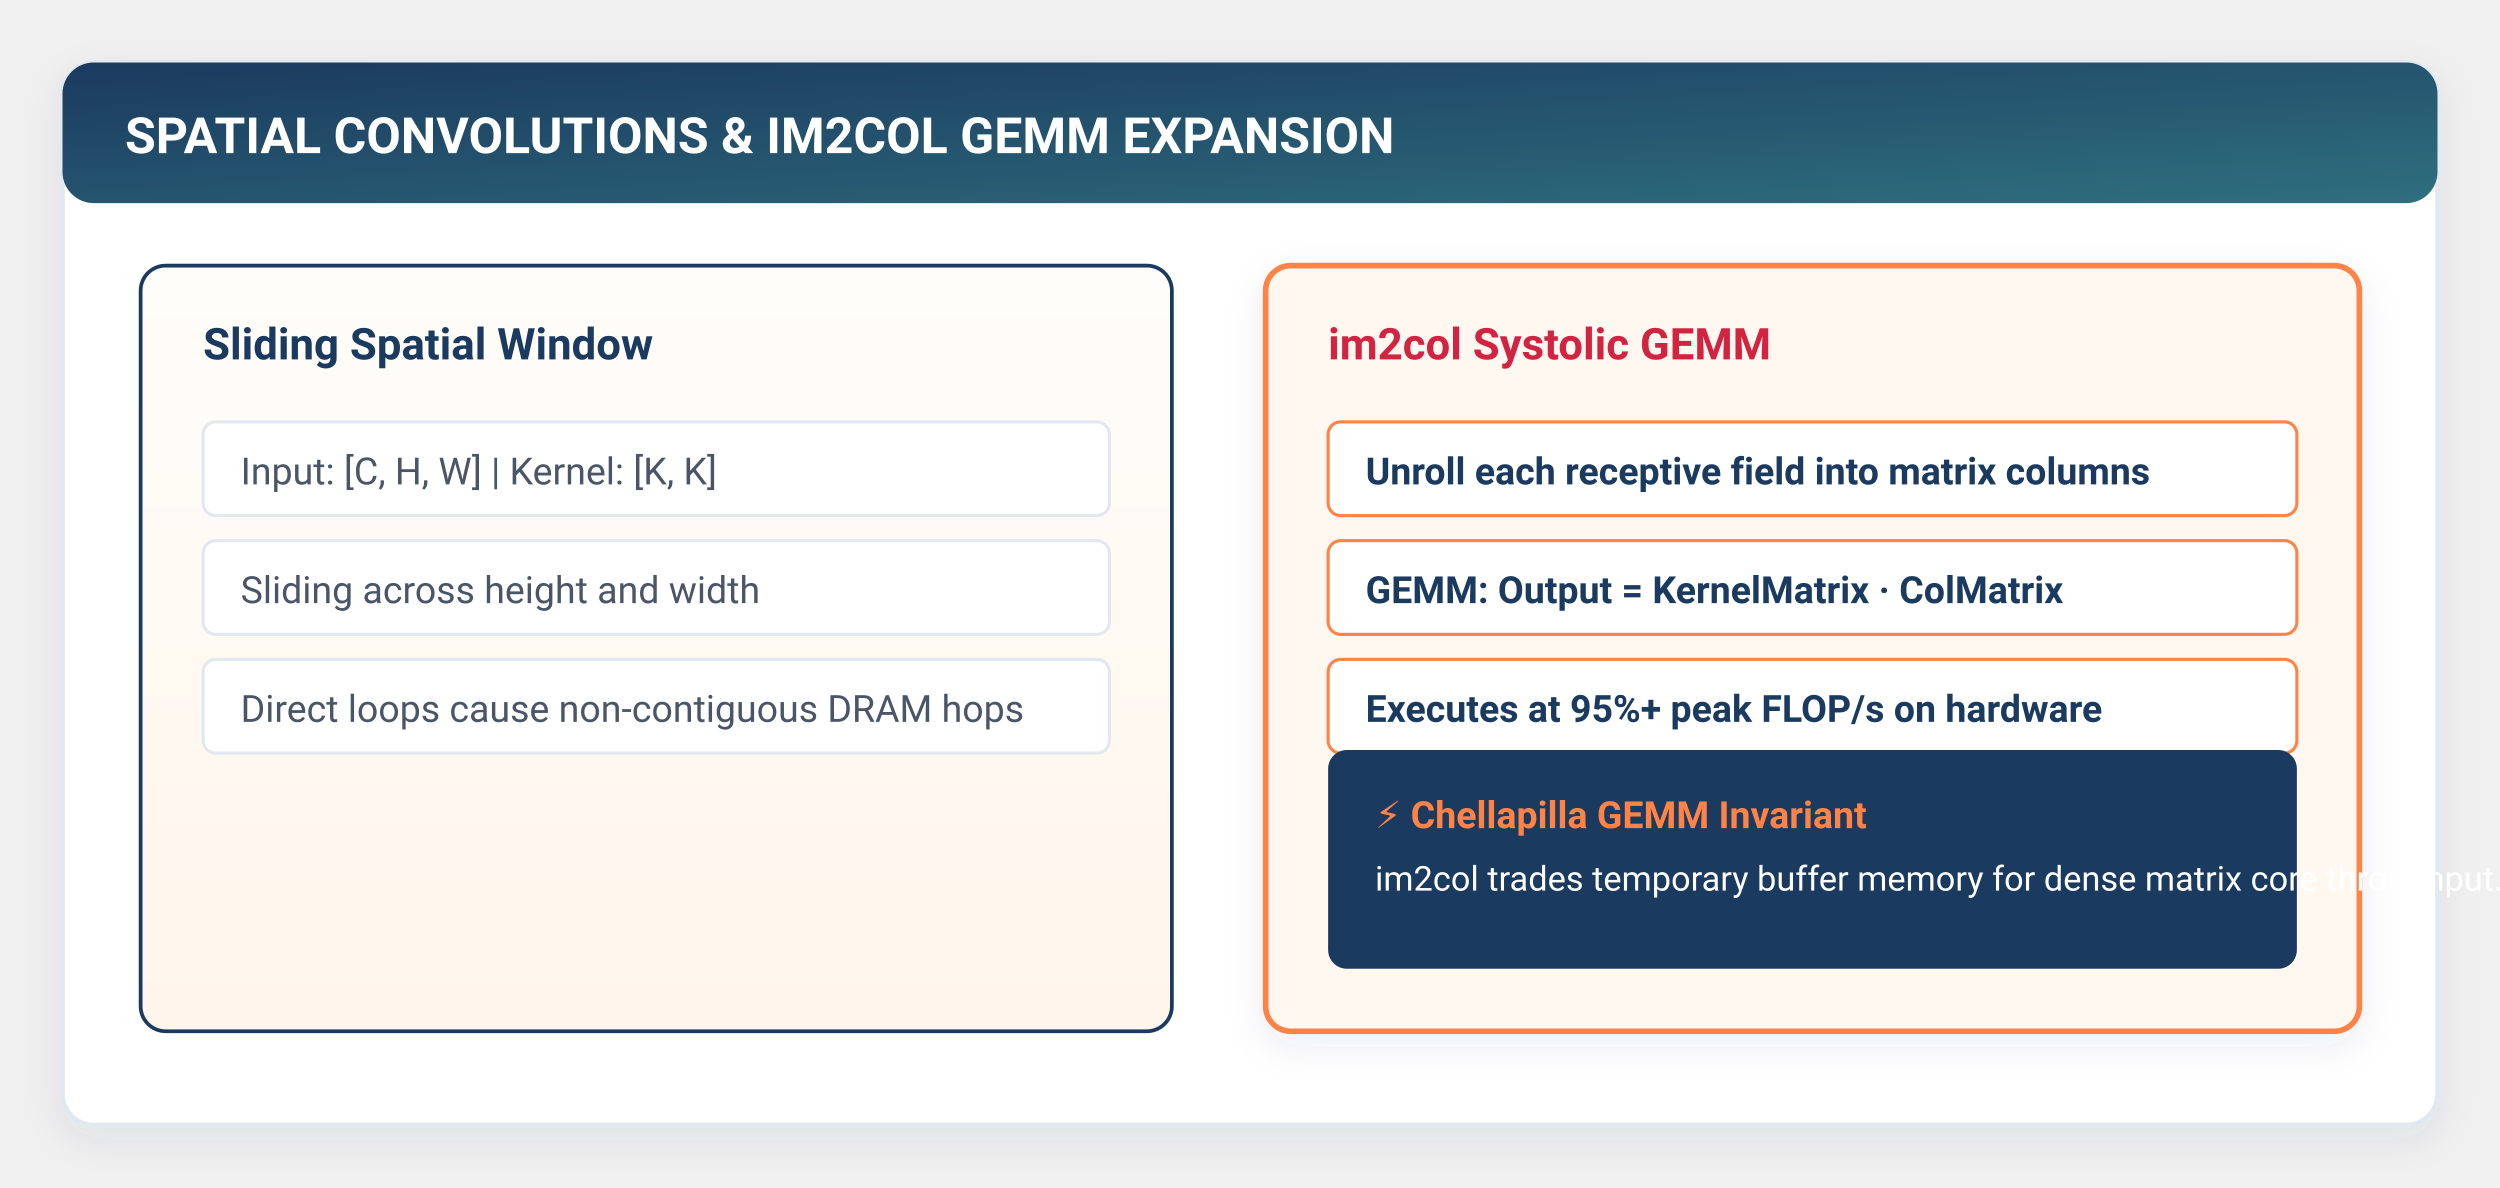
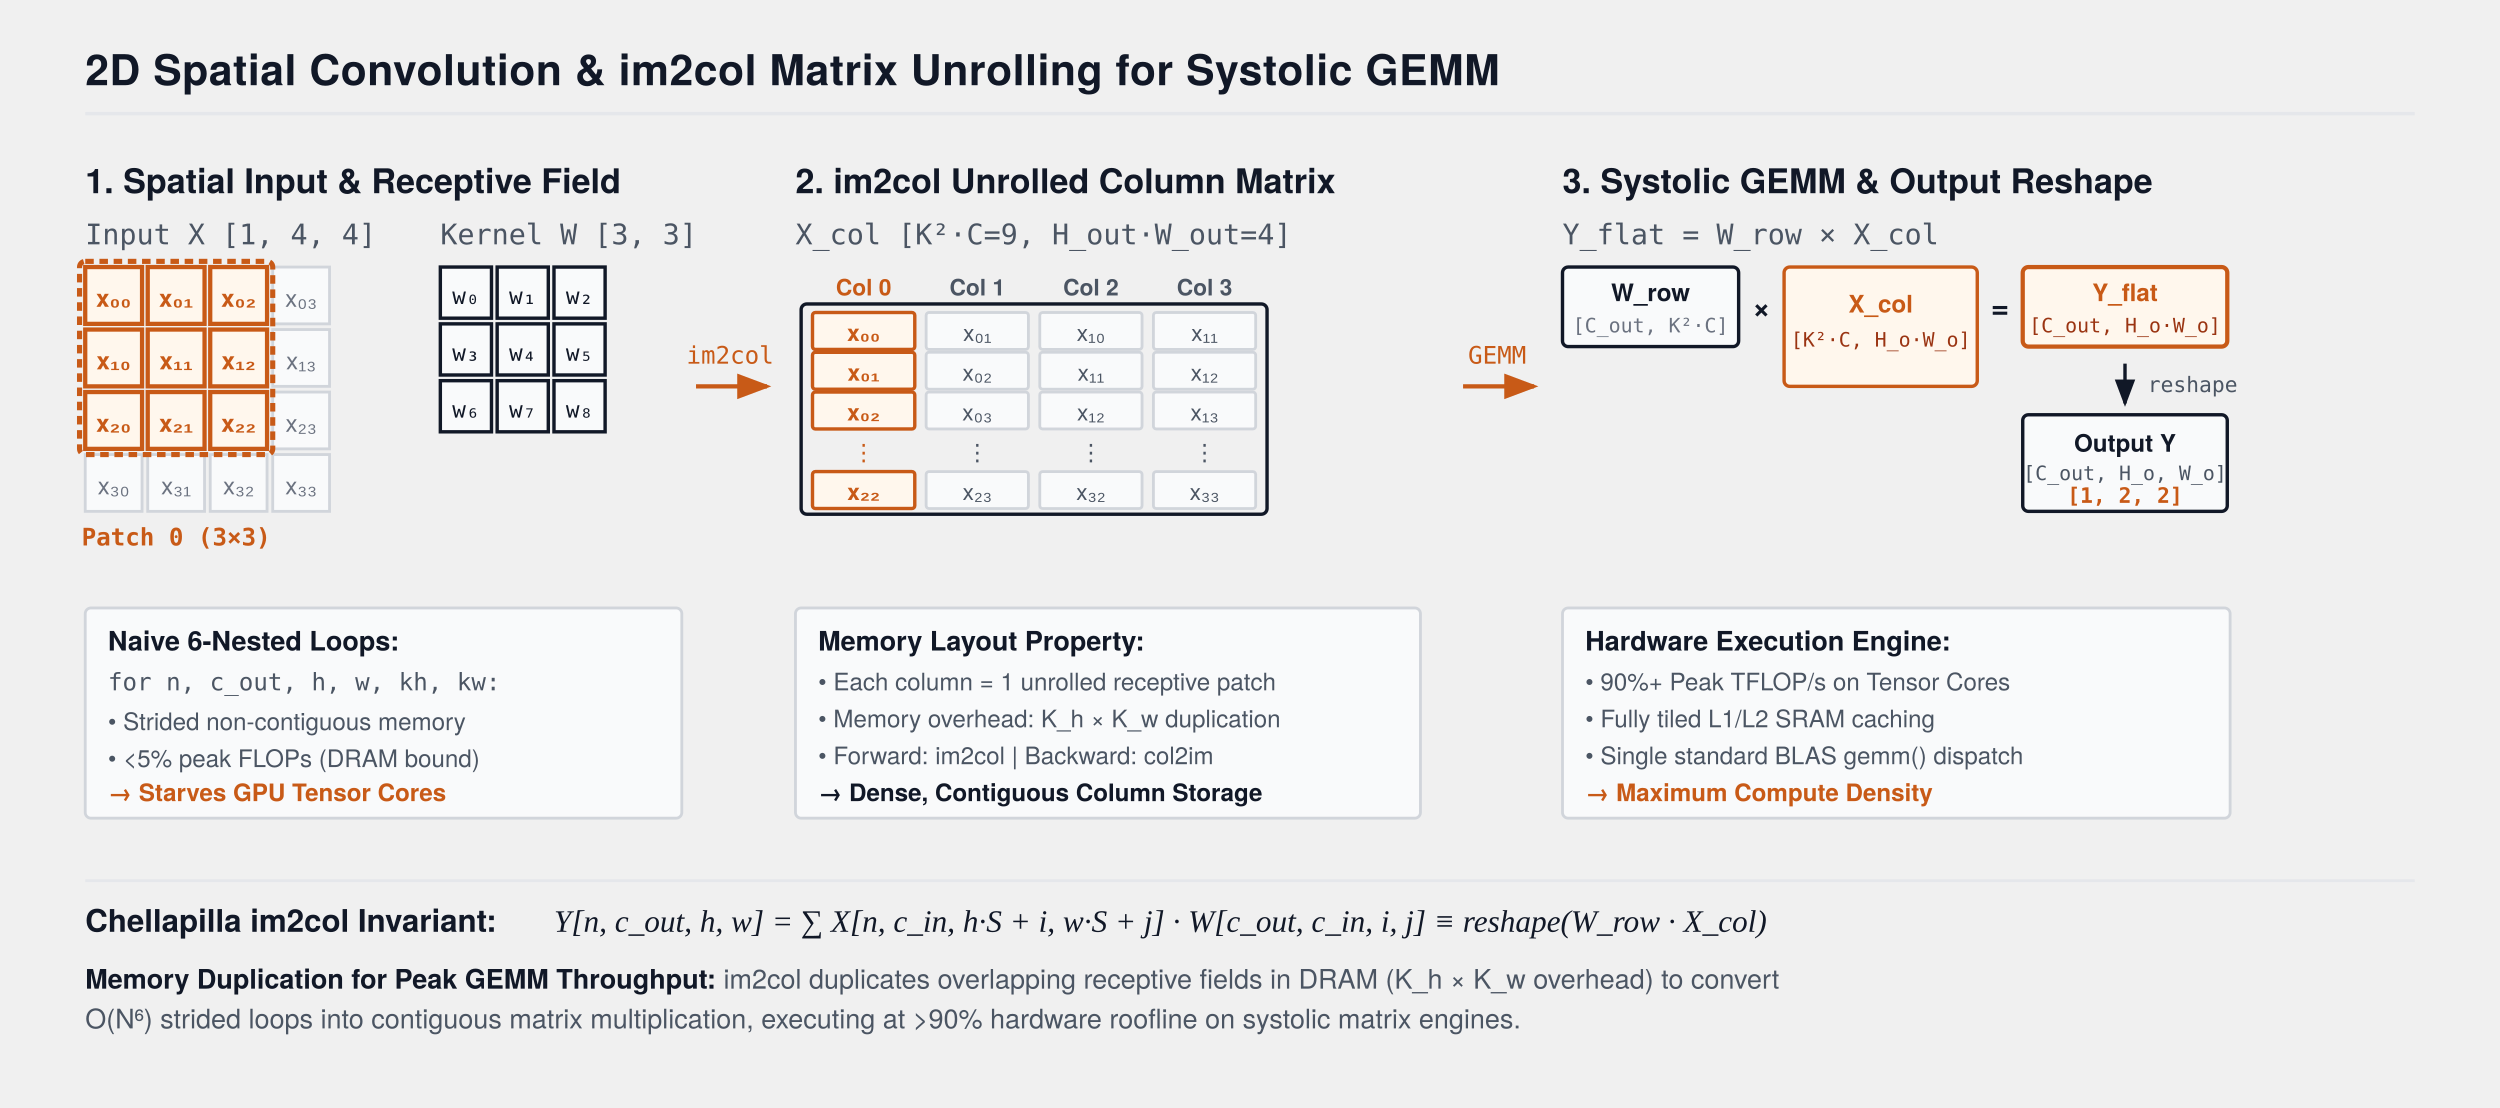
- <svg xmlns="http://www.w3.org/2000/svg" viewBox="0 0 800 380" width="100%" height="100%" style="background:#ffffff; font-family:-apple-system, BlinkMacSystemFont, 'Segoe UI', Roboto, Helvetica, Arial, sans-serif;">
+ <svg xmlns="http://www.w3.org/2000/svg" viewBox="0 0 880 390" width="100%" height="100%" style="background:#FFFFFF; font-family:'TeX Gyre Heros', -apple-system, BlinkMacSystemFont, 'Segoe UI', Helvetica, Arial, sans-serif;">
  <defs>
-     <filter id="cardShadow" x="-10%" y="-10%" width="120%" height="125%" filterUnits="userSpaceOnUse">
-       <feDropShadow dx="0" dy="4" stdDeviation="6" flood-color="#1B3A5F" flood-opacity="0.08" />
-     </filter>
-     <filter id="softGlow" x="-20%" y="-20%" width="140%" height="140%">
-       <feGaussianBlur stdDeviation="3" result="blur" />
-       <feComposite in="SourceGraphic" in2="blur" operator="over" />
-     </filter>
-     <linearGradient id="torchGrad" x1="0%" y1="0%" x2="100%" y2="100%">
-       <stop offset="0%" stop-color="#1B3A5F" />
-       <stop offset="100%" stop-color="#2E6F7E" />
-     </linearGradient>
-     <linearGradient id="flameGrad" x1="0%" y1="0%" x2="100%" y2="100%">
-       <stop offset="0%" stop-color="#FF8246" />
-       <stop offset="100%" stop-color="#FF5722" />
-     </linearGradient>
-     <linearGradient id="warmBgGrad" x1="0%" y1="0%" x2="0%" y2="100%">
-       <stop offset="0%" stop-color="#FFFDF9" />
-       <stop offset="100%" stop-color="#FFF5EC" />
-     </linearGradient>
-     <linearGradient id="highlightGrad" x1="0%" y1="0%" x2="100%" y2="0%">
-       <stop offset="0%" stop-color="#FF8246" stop-opacity="0.15" />
-       <stop offset="100%" stop-color="#FF8246" stop-opacity="0.02" />
-     </linearGradient>
-     <marker id="arrowOrange" markerWidth="10" markerHeight="7" refX="9" refY="3.5" orient="auto">
-       <polygon points="0 0, 10 3.5, 0 7" fill="#FF8246" />
+     <marker id="arrow" markerWidth="8" markerHeight="6" refX="7" refY="3" orient="auto">
+       <polygon points="0 0, 8 3, 0 6" fill="#111827" />
    </marker>
-     <marker id="arrowNavy" markerWidth="10" markerHeight="7" refX="9" refY="3.5" orient="auto">
-       <polygon points="0 0, 10 3.5, 0 7" fill="#1B3A5F" />
-     </marker>
-     <marker id="arrowTeal" markerWidth="10" markerHeight="7" refX="9" refY="3.5" orient="auto">
-       <polygon points="0 0, 10 3.5, 0 7" fill="#2E6F7E" />
+     <marker id="arrowOrange" markerWidth="8" markerHeight="6" refX="7" refY="3" orient="auto">
+       <polygon points="0 0, 8 3, 0 6" fill="#C85A17" />
    </marker>
  </defs>
-   <rect x="20" y="20" width="760" height="340" rx="10" fill="#FFFFFF" stroke="#E2E8F0" stroke-width="1.5" filter="url(#cardShadow)" />
-   <rect x="20" y="20" width="760" height="45" rx="10" fill="url(#torchGrad)" />
-   <text x="40" y="49" fill="#FFFFFF" font-size="16" font-weight="700">SPATIAL CONVOLUTIONS &amp; IM2COL GEMM EXPANSION</text>
-   <rect x="45" y="85" width="330" height="245" rx="8" fill="url(#warmBgGrad)" stroke="#1B3A5F" stroke-width="1.2" />
-   <text x="65" y="115" fill="#1B3A5F" font-size="14" font-weight="700">Sliding Spatial Window</text>
-   <g transform="translate(65, 135)" font-size="12" fill="#4A5568">
-     <rect x="0" y="0" width="290" height="30" rx="4" fill="#FFFFFF" stroke="#E2E8F0" />
-     <text x="12" y="20">Input: [C, H, W] | Kernel: [K, K]</text>
-     <rect x="0" y="38" width="290" height="30" rx="4" fill="#FFFFFF" stroke="#E2E8F0" />
-     <text x="12" y="58">Sliding across height and width</text>
-     <rect x="0" y="76" width="290" height="30" rx="4" fill="#FFFFFF" stroke="#E2E8F0" />
-     <text x="12" y="96">Direct loops cause non-contiguous DRAM hops</text>
-   </g>
-   <rect x="405" y="85" width="350" height="245" rx="8" fill="#FFF8F0" stroke="#FF8246" stroke-width="1.8" filter="url(#cardShadow)" />
-   <text x="425" y="115" fill="#D22341" font-size="14" font-weight="700">im2col Systolic GEMM</text>
-   <g transform="translate(425, 135)" font-size="12" fill="#1B3A5F">
-     <rect x="0" y="0" width="310" height="30" rx="4" fill="#FFFFFF" stroke="#FF8246" stroke-width="1" />
-     <text x="12" y="20" font-weight="600">Unroll each receptive field into matrix columns</text>
-     <rect x="0" y="38" width="310" height="30" rx="4" fill="#FFFFFF" stroke="#FF8246" stroke-width="1" />
-     <text x="12" y="58" font-weight="600">GEMM: Output = KernelMatrix · ColMatrix</text>
-     <rect x="0" y="76" width="310" height="30" rx="4" fill="#FFFFFF" stroke="#FF8246" stroke-width="1" />
-     <text x="12" y="96" font-weight="600">Executes at 95%+ peak FLOP/s on hardware</text>
-   </g>
-   <rect x="425" y="240" width="310" height="70" rx="6" fill="#1B3A5F" />
-   <text x="440" y="265" fill="#FF8246" font-size="12" font-weight="700">⚡ Chellapilla GEMM Invariant</text>
-   <text x="440" y="285" fill="#FFFFFF" font-size="11">im2col trades temporary buffer memory for dense matrix core throughput.</text>
+   <text x="30" y="30" font-size="15" font-weight="700" fill="#111827" letter-spacing="0.2">2D Spatial Convolution &amp; im2col Matrix Unrolling for Systolic GEMM</text>
+   <line x1="30" y1="40" x2="850" y2="40" stroke="#E5E7EB" stroke-width="1.2" />
+   <g transform="translate(30, 54)">
+     <text x="0" y="14" font-size="12" font-weight="700" fill="#111827">1. Spatial Input &amp; Receptive Field</text>
+     <text x="0" y="32" font-size="10" font-family="monospace" fill="#4B5563">Input X [1, 4, 4]</text>
+     <g transform="translate(0, 40)">
+       <rect x="0" y="0" width="20" height="20" fill="#FFF7ED" stroke="#C85A17" stroke-width="1.5" />
+       <text x="10" y="14" font-size="8.5" font-weight="700" fill="#C85A17" text-anchor="middle">x₀₀</text>
+       <rect x="22" y="0" width="20" height="20" fill="#FFF7ED" stroke="#C85A17" stroke-width="1.5" />
+       <text x="32" y="14" font-size="8.5" font-weight="700" fill="#C85A17" text-anchor="middle">x₀₁</text>
+       <rect x="44" y="0" width="20" height="20" fill="#FFF7ED" stroke="#C85A17" stroke-width="1.5" />
+       <text x="54" y="14" font-size="8.5" font-weight="700" fill="#C85A17" text-anchor="middle">x₀₂</text>
+       <rect x="66" y="0" width="20" height="20" fill="#F9FAFB" stroke="#D1D5DB" stroke-width="1.0" />
+       <text x="76" y="14" font-size="8.5" fill="#6B7280" text-anchor="middle">x₀₃</text>
+       <rect x="0" y="22" width="20" height="20" fill="#FFF7ED" stroke="#C85A17" stroke-width="1.5" />
+       <text x="10" y="36" font-size="8.5" font-weight="700" fill="#C85A17" text-anchor="middle">x₁₀</text>
+       <rect x="22" y="22" width="20" height="20" fill="#FFF7ED" stroke="#C85A17" stroke-width="1.5" />
+       <text x="32" y="36" font-size="8.5" font-weight="700" fill="#C85A17" text-anchor="middle">x₁₁</text>
+       <rect x="44" y="22" width="20" height="20" fill="#FFF7ED" stroke="#C85A17" stroke-width="1.5" />
+       <text x="54" y="36" font-size="8.5" font-weight="700" fill="#C85A17" text-anchor="middle">x₁₂</text>
+       <rect x="66" y="22" width="20" height="20" fill="#F9FAFB" stroke="#D1D5DB" stroke-width="1.0" />
+       <text x="76" y="36" font-size="8.5" fill="#6B7280" text-anchor="middle">x₁₃</text>
+       <rect x="0" y="44" width="20" height="20" fill="#FFF7ED" stroke="#C85A17" stroke-width="1.5" />
+       <text x="10" y="58" font-size="8.5" font-weight="700" fill="#C85A17" text-anchor="middle">x₂₀</text>
+       <rect x="22" y="44" width="20" height="20" fill="#FFF7ED" stroke="#C85A17" stroke-width="1.5" />
+       <text x="32" y="58" font-size="8.5" font-weight="700" fill="#C85A17" text-anchor="middle">x₂₁</text>
+       <rect x="44" y="44" width="20" height="20" fill="#FFF7ED" stroke="#C85A17" stroke-width="1.5" />
+       <text x="54" y="58" font-size="8.5" font-weight="700" fill="#C85A17" text-anchor="middle">x₂₂</text>
+       <rect x="66" y="44" width="20" height="20" fill="#F9FAFB" stroke="#D1D5DB" stroke-width="1.0" />
+       <text x="76" y="58" font-size="8.5" fill="#6B7280" text-anchor="middle">x₂₃</text>
+       <rect x="0" y="66" width="20" height="20" fill="#F9FAFB" stroke="#D1D5DB" stroke-width="1.0" />
+       <text x="10" y="80" font-size="8.5" fill="#6B7280" text-anchor="middle">x₃₀</text>
+       <rect x="22" y="66" width="20" height="20" fill="#F9FAFB" stroke="#D1D5DB" stroke-width="1.0" />
+       <text x="32" y="80" font-size="8.5" fill="#6B7280" text-anchor="middle">x₃₁</text>
+       <rect x="44" y="66" width="20" height="20" fill="#F9FAFB" stroke="#D1D5DB" stroke-width="1.0" />
+       <text x="54" y="80" font-size="8.5" fill="#6B7280" text-anchor="middle">x₃₂</text>
+       <rect x="66" y="66" width="20" height="20" fill="#F9FAFB" stroke="#D1D5DB" stroke-width="1.0" />
+       <text x="76" y="80" font-size="8.5" fill="#6B7280" text-anchor="middle">x₃₃</text>
+       <rect x="-2" y="-2" width="68" height="68" rx="2" fill="none" stroke="#C85A17" stroke-width="1.8" stroke-dasharray="3,2" />
+       <text x="32" y="98" font-size="8.5" font-family="monospace" font-weight="700" fill="#C85A17" text-anchor="middle">Patch 0 (3×3)</text>
+     </g>
+     <text x="125" y="32" font-size="10" font-family="monospace" fill="#4B5563">Kernel W [3, 3]</text>
+     <g transform="translate(125, 40)">
+       <rect x="0" y="0" width="18" height="18" fill="#F9FAFB" stroke="#111827" stroke-width="1.2" />
+       <text x="9" y="13" font-size="8" font-family="monospace" fill="#111827" text-anchor="middle">w₀</text>
+       <rect x="20" y="0" width="18" height="18" fill="#F9FAFB" stroke="#111827" stroke-width="1.2" />
+       <text x="29" y="13" font-size="8" font-family="monospace" fill="#111827" text-anchor="middle">w₁</text>
+       <rect x="40" y="0" width="18" height="18" fill="#F9FAFB" stroke="#111827" stroke-width="1.2" />
+       <text x="49" y="13" font-size="8" font-family="monospace" fill="#111827" text-anchor="middle">w₂</text>
+       <rect x="0" y="20" width="18" height="18" fill="#F9FAFB" stroke="#111827" stroke-width="1.2" />
+       <text x="9" y="33" font-size="8" font-family="monospace" fill="#111827" text-anchor="middle">w₃</text>
+       <rect x="20" y="20" width="18" height="18" fill="#F9FAFB" stroke="#111827" stroke-width="1.2" />
+       <text x="29" y="33" font-size="8" font-family="monospace" fill="#111827" text-anchor="middle">w₄</text>
+       <rect x="40" y="20" width="18" height="18" fill="#F9FAFB" stroke="#111827" stroke-width="1.2" />
+       <text x="49" y="33" font-size="8" font-family="monospace" fill="#111827" text-anchor="middle">w₅</text>
+       <rect x="0" y="40" width="18" height="18" fill="#F9FAFB" stroke="#111827" stroke-width="1.2" />
+       <text x="9" y="53" font-size="8" font-family="monospace" fill="#111827" text-anchor="middle">w₆</text>
+       <rect x="20" y="40" width="18" height="18" fill="#F9FAFB" stroke="#111827" stroke-width="1.2" />
+       <text x="29" y="53" font-size="8" font-family="monospace" fill="#111827" text-anchor="middle">w₇</text>
+       <rect x="40" y="40" width="18" height="18" fill="#F9FAFB" stroke="#111827" stroke-width="1.2" />
+       <text x="49" y="53" font-size="8" font-family="monospace" fill="#111827" text-anchor="middle">w₈</text>
+     </g>
+     <g transform="translate(0, 160)">
+       <rect x="0" y="0" width="210" height="74" fill="#F9FAFB" stroke="#D1D5DB" stroke-width="1.0" rx="2" />
+       <text x="8" y="15" font-size="9.5" font-weight="700" fill="#111827">Naive 6-Nested Loops:</text>
+       <text x="8" y="29" font-size="8.5" font-family="monospace" fill="#4B5563">for n, c_out, h, w, kh, kw:</text>
+       <text x="8" y="43" font-size="8.5" fill="#4B5563">• Strided non-contiguous memory</text>
+       <text x="8" y="56" font-size="8.5" fill="#4B5563">• &lt;5% peak FLOPs (DRAM bound)</text>
+       <text x="8" y="68" font-size="8.5" font-weight="600" fill="#C85A17">→ Starves GPU Tensor Cores</text>
+     </g>
+   </g>
+   <g transform="translate(245, 136)">
+     <path d="M 0 0 L 25 0" stroke="#C85A17" stroke-width="1.5" marker-end="url(#arrowOrange)" />
+     <text x="12" y="-8" font-size="8.5" font-family="monospace" fill="#C85A17" text-anchor="middle">im2col</text>
+   </g>
+   <g transform="translate(280, 54)">
+     <text x="0" y="14" font-size="12" font-weight="700" fill="#111827">2. im2col Unrolled Column Matrix</text>
+     <text x="0" y="32" font-size="10" font-family="monospace" fill="#4B5563">X_col [K²·C=9, H_out·W_out=4]</text>
+     <g transform="translate(0, 40)">
+       <text x="24" y="10" font-size="8" font-weight="700" fill="#C85A17" text-anchor="middle">Col 0</text>
+       <text x="64" y="10" font-size="8" font-weight="600" fill="#4B5563" text-anchor="middle">Col 1</text>
+       <text x="104" y="10" font-size="8" font-weight="600" fill="#4B5563" text-anchor="middle">Col 2</text>
+       <text x="144" y="10" font-size="8" font-weight="600" fill="#4B5563" text-anchor="middle">Col 3</text>
+       <g transform="translate(6, 16)">
+         <rect x="0" y="0" width="36" height="13" fill="#FFF7ED" stroke="#C85A17" stroke-width="1.2" rx="1" />
+         <text x="18" y="10" font-size="8" font-weight="700" fill="#C85A17" text-anchor="middle">x₀₀</text>
+         <rect x="0" y="14" width="36" height="13" fill="#FFF7ED" stroke="#C85A17" stroke-width="1.2" rx="1" />
+         <text x="18" y="24" font-size="8" font-weight="700" fill="#C85A17" text-anchor="middle">x₀₁</text>
+         <rect x="0" y="28" width="36" height="13" fill="#FFF7ED" stroke="#C85A17" stroke-width="1.2" rx="1" />
+         <text x="18" y="38" font-size="8" font-weight="700" fill="#C85A17" text-anchor="middle">x₀₂</text>
+         <text x="18" y="52" font-size="8" fill="#C85A17" text-anchor="middle">⋮</text>
+         <rect x="0" y="56" width="36" height="13" fill="#FFF7ED" stroke="#C85A17" stroke-width="1.2" rx="1" />
+         <text x="18" y="66" font-size="8" font-weight="700" fill="#C85A17" text-anchor="middle">x₂₂</text>
+       </g>
+       <g transform="translate(46, 16)">
+         <rect x="0" y="0" width="36" height="13" fill="#F9FAFB" stroke="#D1D5DB" stroke-width="1.0" rx="1" />
+         <text x="18" y="10" font-size="8" fill="#4B5563" text-anchor="middle">x₀₁</text>
+         <rect x="0" y="14" width="36" height="13" fill="#F9FAFB" stroke="#D1D5DB" stroke-width="1.0" rx="1" />
+         <text x="18" y="24" font-size="8" fill="#4B5563" text-anchor="middle">x₀₂</text>
+         <rect x="0" y="28" width="36" height="13" fill="#F9FAFB" stroke="#D1D5DB" stroke-width="1.0" rx="1" />
+         <text x="18" y="38" font-size="8" fill="#4B5563" text-anchor="middle">x₀₃</text>
+         <text x="18" y="52" font-size="8" fill="#4B5563" text-anchor="middle">⋮</text>
+         <rect x="0" y="56" width="36" height="13" fill="#F9FAFB" stroke="#D1D5DB" stroke-width="1.0" rx="1" />
+         <text x="18" y="66" font-size="8" fill="#4B5563" text-anchor="middle">x₂₃</text>
+       </g>
+       <g transform="translate(86, 16)">
+         <rect x="0" y="0" width="36" height="13" fill="#F9FAFB" stroke="#D1D5DB" stroke-width="1.0" rx="1" />
+         <text x="18" y="10" font-size="8" fill="#4B5563" text-anchor="middle">x₁₀</text>
+         <rect x="0" y="14" width="36" height="13" fill="#F9FAFB" stroke="#D1D5DB" stroke-width="1.0" rx="1" />
+         <text x="18" y="24" font-size="8" fill="#4B5563" text-anchor="middle">x₁₁</text>
+         <rect x="0" y="28" width="36" height="13" fill="#F9FAFB" stroke="#D1D5DB" stroke-width="1.0" rx="1" />
+         <text x="18" y="38" font-size="8" fill="#4B5563" text-anchor="middle">x₁₂</text>
+         <text x="18" y="52" font-size="8" fill="#4B5563" text-anchor="middle">⋮</text>
+         <rect x="0" y="56" width="36" height="13" fill="#F9FAFB" stroke="#D1D5DB" stroke-width="1.0" rx="1" />
+         <text x="18" y="66" font-size="8" fill="#4B5563" text-anchor="middle">x₃₂</text>
+       </g>
+       <g transform="translate(126, 16)">
+         <rect x="0" y="0" width="36" height="13" fill="#F9FAFB" stroke="#D1D5DB" stroke-width="1.0" rx="1" />
+         <text x="18" y="10" font-size="8" fill="#4B5563" text-anchor="middle">x₁₁</text>
+         <rect x="0" y="14" width="36" height="13" fill="#F9FAFB" stroke="#D1D5DB" stroke-width="1.0" rx="1" />
+         <text x="18" y="24" font-size="8" fill="#4B5563" text-anchor="middle">x₁₂</text>
+         <rect x="0" y="28" width="36" height="13" fill="#F9FAFB" stroke="#D1D5DB" stroke-width="1.0" rx="1" />
+         <text x="18" y="38" font-size="8" fill="#4B5563" text-anchor="middle">x₁₃</text>
+         <text x="18" y="52" font-size="8" fill="#4B5563" text-anchor="middle">⋮</text>
+         <rect x="0" y="56" width="36" height="13" fill="#F9FAFB" stroke="#D1D5DB" stroke-width="1.0" rx="1" />
+         <text x="18" y="66" font-size="8" fill="#4B5563" text-anchor="middle">x₃₃</text>
+       </g>
+       <rect x="2" y="13" width="164" height="74" fill="none" stroke="#111827" stroke-width="1.2" rx="2" />
+     </g>
+     <g transform="translate(0, 160)">
+       <rect x="0" y="0" width="220" height="74" fill="#F9FAFB" stroke="#D1D5DB" stroke-width="1.0" rx="2" />
+       <text x="8" y="15" font-size="9.5" font-weight="700" fill="#111827">Memory Layout Property:</text>
+       <text x="8" y="29" font-size="8.5" fill="#4B5563">• Each column = 1 unrolled receptive patch</text>
+       <text x="8" y="42" font-size="8.5" fill="#4B5563">• Memory overhead: K_h × K_w duplication</text>
+       <text x="8" y="55" font-size="8.5" fill="#4B5563">• Forward: im2col | Backward: col2im</text>
+       <text x="8" y="68" font-size="8.5" font-weight="600" fill="#111827">→ Dense, Contiguous Column Storage</text>
+     </g>
+   </g>
+   <g transform="translate(515, 136)">
+     <path d="M 0 0 L 25 0" stroke="#C85A17" stroke-width="1.5" marker-end="url(#arrowOrange)" />
+     <text x="12" y="-8" font-size="8.5" font-family="monospace" fill="#C85A17" text-anchor="middle">GEMM</text>
+   </g>
+   <g transform="translate(550, 54)">
+     <text x="0" y="14" font-size="12" font-weight="700" fill="#111827">3. Systolic GEMM &amp; Output Reshape</text>
+     <text x="0" y="32" font-size="10" font-family="monospace" fill="#4B5563">Y_flat = W_row × X_col</text>
+     <g transform="translate(0, 40)">
+       <g transform="translate(0, 0)">
+         <rect x="0" y="0" width="62" height="28" fill="#F9FAFB" stroke="#111827" stroke-width="1.2" rx="2" />
+         <text x="31" y="12" font-size="8.5" font-weight="700" fill="#111827" text-anchor="middle">W_row</text>
+         <text x="31" y="23" font-size="7" font-family="monospace" fill="#6B7280" text-anchor="middle">[C_out, K²·C]</text>
+       </g>
+       <text x="70" y="18" font-size="11" font-weight="700" fill="#111827" text-anchor="middle">×</text>
+       <g transform="translate(78, 0)">
+         <rect x="0" y="0" width="68" height="42" fill="#FFF7ED" stroke="#C85A17" stroke-width="1.2" rx="2" />
+         <text x="34" y="16" font-size="8.5" font-weight="700" fill="#C85A17" text-anchor="middle">X_col</text>
+         <text x="34" y="28" font-size="7" font-family="monospace" fill="#9A3412" text-anchor="middle">[K²·C, H_o·W_o]</text>
+       </g>
+       <text x="154" y="18" font-size="11" font-weight="700" fill="#111827" text-anchor="middle">=</text>
+       <g transform="translate(162, 0)">
+         <rect x="0" y="0" width="72" height="28" fill="#FFF7ED" stroke="#C85A17" stroke-width="1.5" rx="2" />
+         <text x="36" y="12" font-size="8.5" font-weight="700" fill="#C85A17" text-anchor="middle">Y_flat</text>
+         <text x="36" y="23" font-size="7" font-family="monospace" fill="#9A3412" text-anchor="middle">[C_out, H_o·W_o]</text>
+       </g>
+       <path d="M 198 34 L 198 48" stroke="#111827" stroke-width="1.2" marker-end="url(#arrow)" />
+       <text x="206" y="44" font-size="7.5" font-family="monospace" fill="#4B5563">reshape</text>
+       <g transform="translate(162, 52)">
+         <rect x="0" y="0" width="72" height="34" fill="#F9FAFB" stroke="#111827" stroke-width="1.2" rx="2" />
+         <text x="36" y="13" font-size="8.5" font-weight="700" fill="#111827" text-anchor="middle">Output Y</text>
+         <text x="36" y="23" font-size="7" font-family="monospace" fill="#4B5563" text-anchor="middle">[C_out, H_o, W_o]</text>
+         <text x="36" y="31" font-size="7.5" font-family="monospace" font-weight="700" fill="#C85A17" text-anchor="middle">[1, 2, 2]</text>
+       </g>
+     </g>
+     <g transform="translate(0, 160)">
+       <rect x="0" y="0" width="235" height="74" fill="#F9FAFB" stroke="#D1D5DB" stroke-width="1.0" rx="2" />
+       <text x="8" y="15" font-size="9.5" font-weight="700" fill="#111827">Hardware Execution Engine:</text>
+       <text x="8" y="29" font-size="8.5" fill="#4B5563">• 90%+ Peak TFLOP/s on Tensor Cores</text>
+       <text x="8" y="42" font-size="8.5" fill="#4B5563">• Fully tiled L1/L2 SRAM caching</text>
+       <text x="8" y="55" font-size="8.5" fill="#4B5563">• Single standard BLAS gemm() dispatch</text>
+       <text x="8" y="68" font-size="8.5" font-weight="600" fill="#C85A17">→ Maximum Compute Density</text>
+     </g>
+   </g>
+   <g transform="translate(30, 310)">
+     <line x1="0" y1="0" x2="820" y2="0" stroke="#E5E7EB" stroke-width="1.0" />
+     <text x="0" y="18" font-size="11" font-weight="700" fill="#111827">Chellapilla im2col Invariant:</text>
+     <text x="165" y="18" font-size="11" font-family="'Times New Roman', serif" font-style="italic" fill="#111827">
+       Y[n, c_out, h, w] = ∑ X[n, c_in, h·S + i, w·S + j] · W[c_out, c_in, i, j] ≡ reshape(W_row · X_col)
+     </text>
+     <text x="0" y="38" font-size="9.5" fill="#4B5563">
+       <tspan font-weight="600" fill="#111827">Memory Duplication for Peak GEMM Throughput:</tspan> im2col duplicates overlapping receptive fields in DRAM (K_h × K_w overhead) to convert
+     </text>
+     <text x="0" y="52" font-size="9.5" fill="#4B5563">
+       O(N⁶) strided loops into contiguous matrix multiplication, executing at &gt;90% hardware roofline on systolic matrix engines.
+     </text>
+   </g>
</svg>
